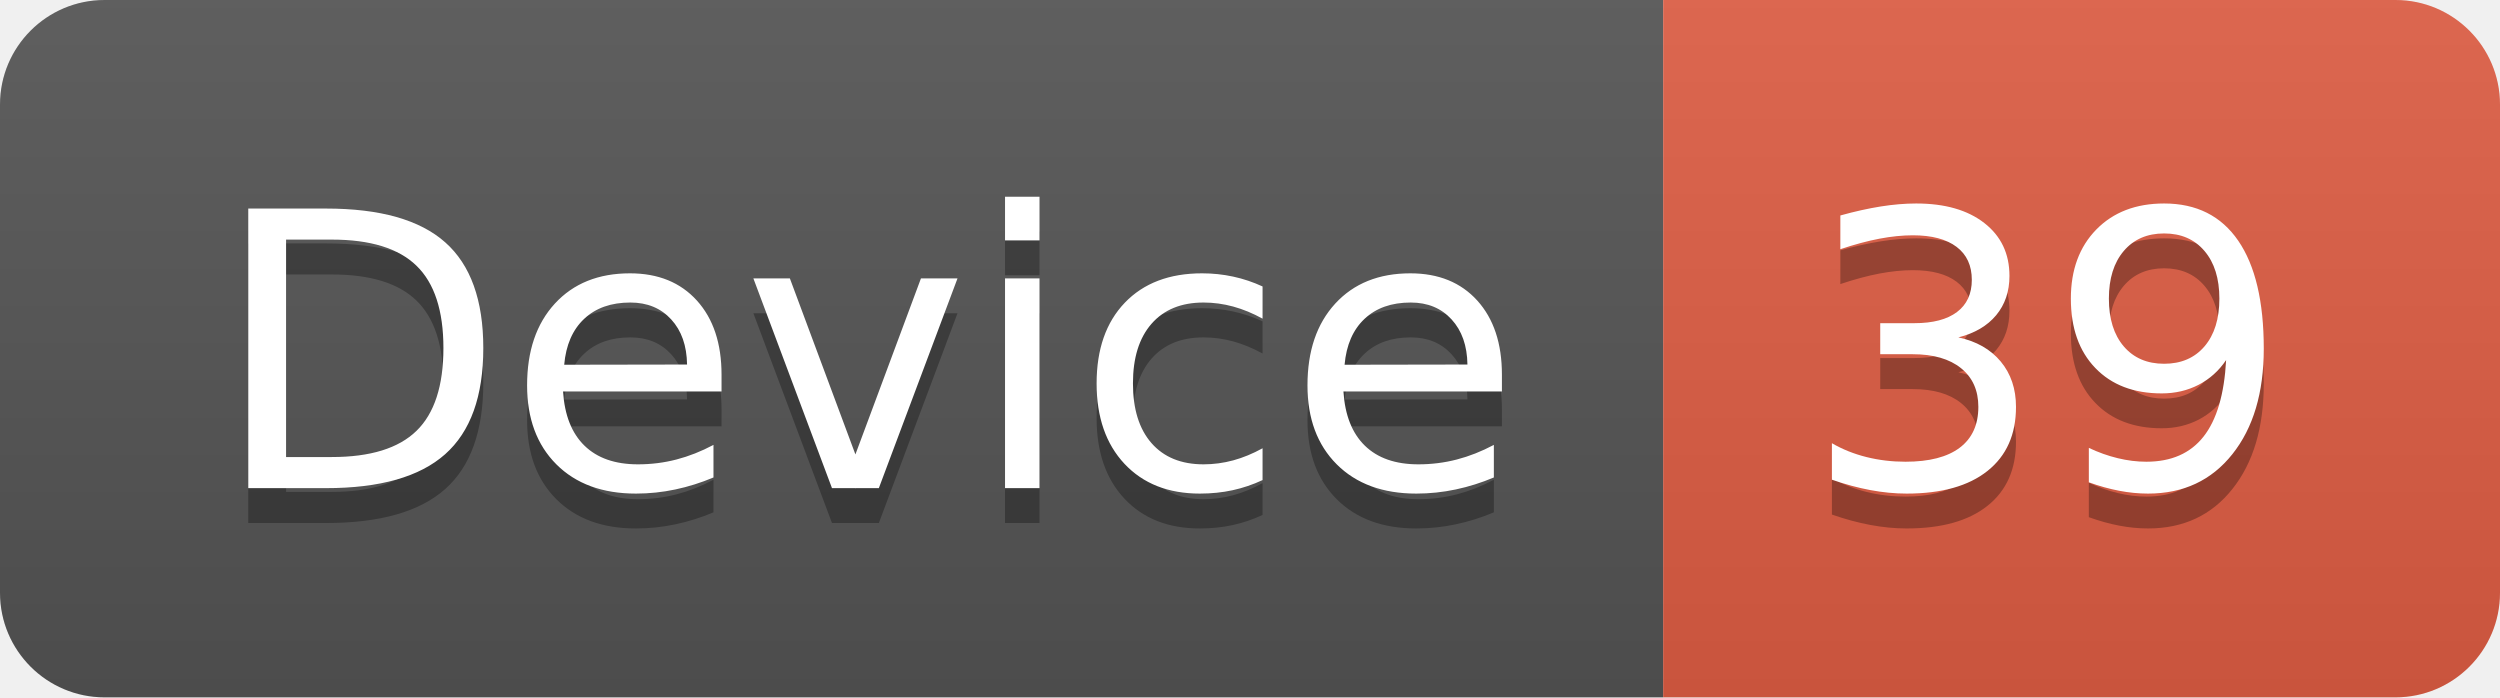
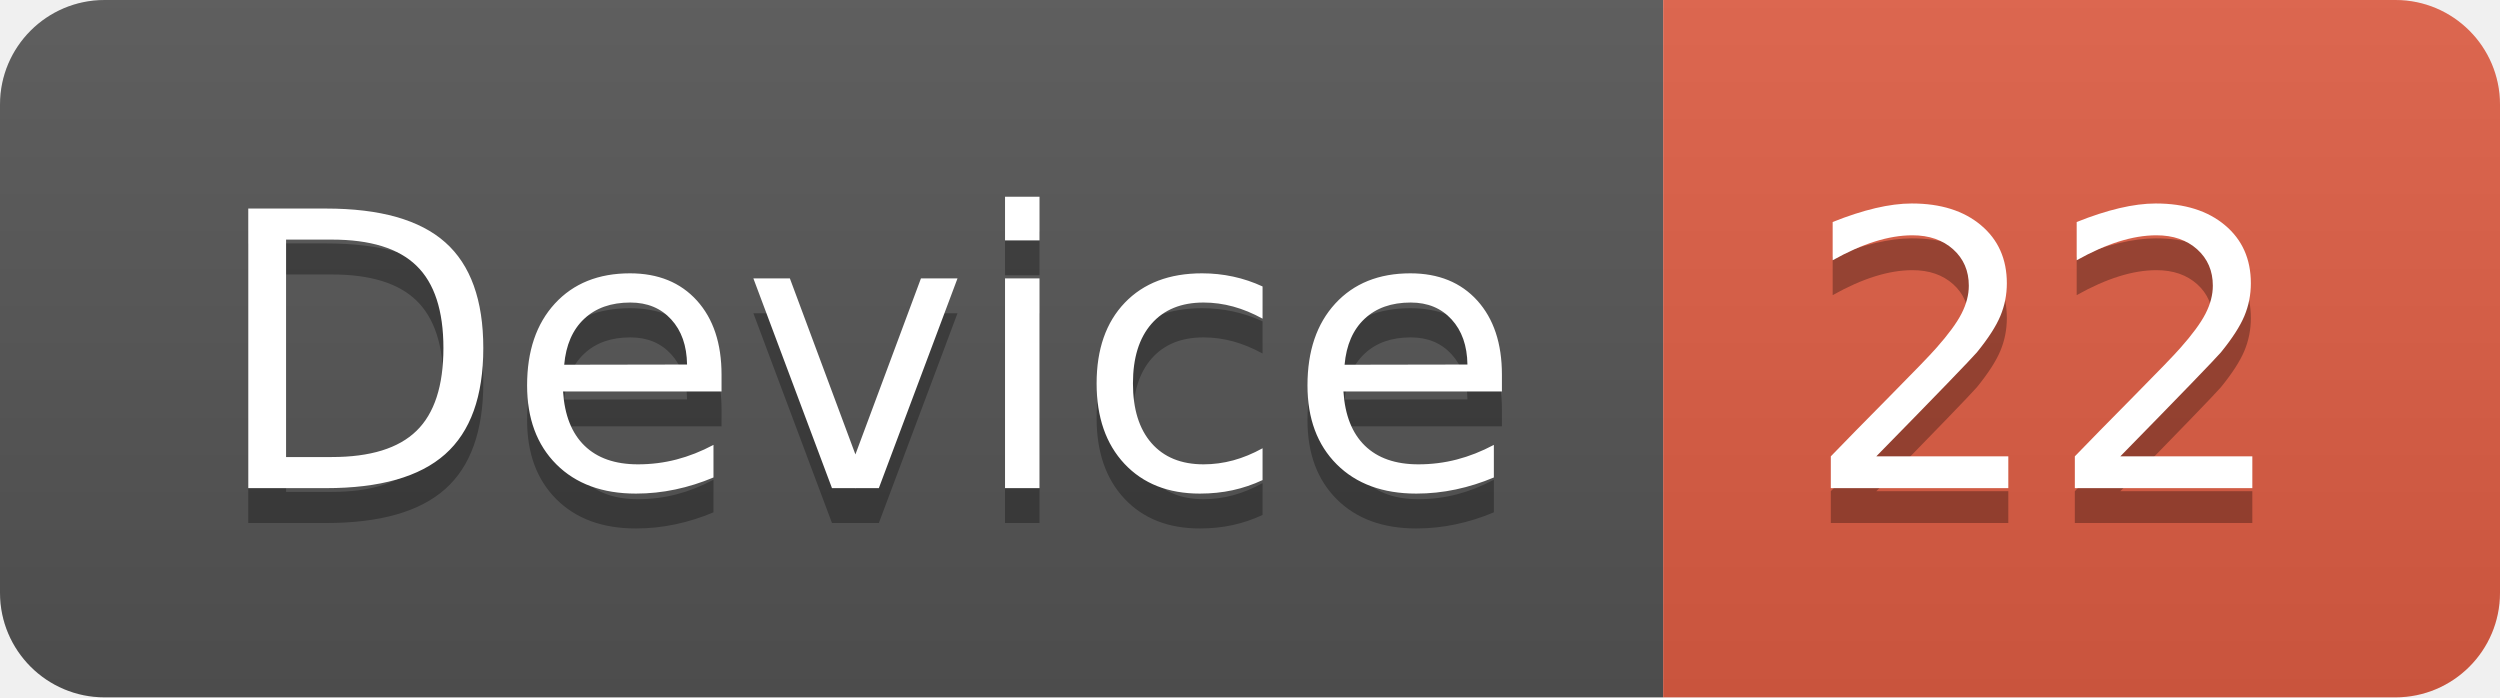
<svg xmlns="http://www.w3.org/2000/svg" width="71.7" height="20">
  <linearGradient id="smooth" x2="0" y2="100%">
    <stop offset="0" stop-color="#bbb" stop-opacity=".1" />
    <stop offset="1" stop-opacity=".1" />
  </linearGradient>
  <clipPath id="round">
    <rect width="71.7" height="20" rx="3" fill="#fff" />
  </clipPath>
  <g clip-path="url(#round)">
    <rect width="47.7" height="20" fill="#555" />
    <rect x="47.7" width="24.0" height="20" fill="#e05d44" />
    <rect width="71.7" height="20" fill="url(#smooth)" />
  </g>
  <g fill="#fff" text-anchor="middle" font-family="DejaVu Sans,Verdana,Geneva,sans-serif" font-size="110">
    <text x="248.5" y="150" fill="#010101" fill-opacity=".3" transform="scale(0.1)" textLength="377.0" lengthAdjust="spacing">Device</text>
    <text x="248.5" y="140" transform="scale(0.1)" textLength="377.0" lengthAdjust="spacing">Device</text>
-     <text x="587.0" y="150" fill="#010101" fill-opacity=".3" transform="scale(0.1)" textLength="140.0" lengthAdjust="spacing">39</text>
-     <text x="587.0" y="140" transform="scale(0.1)" textLength="140.0" lengthAdjust="spacing">39</text>
+     <text x="587.0" y="150" fill="#010101" fill-opacity=".3" transform="scale(0.1)" textLength="140.0" lengthAdjust="spacing">22</text>
+     <text x="587.0" y="140" transform="scale(0.1)" textLength="140.0" lengthAdjust="spacing">22</text>
  </g>
</svg>
